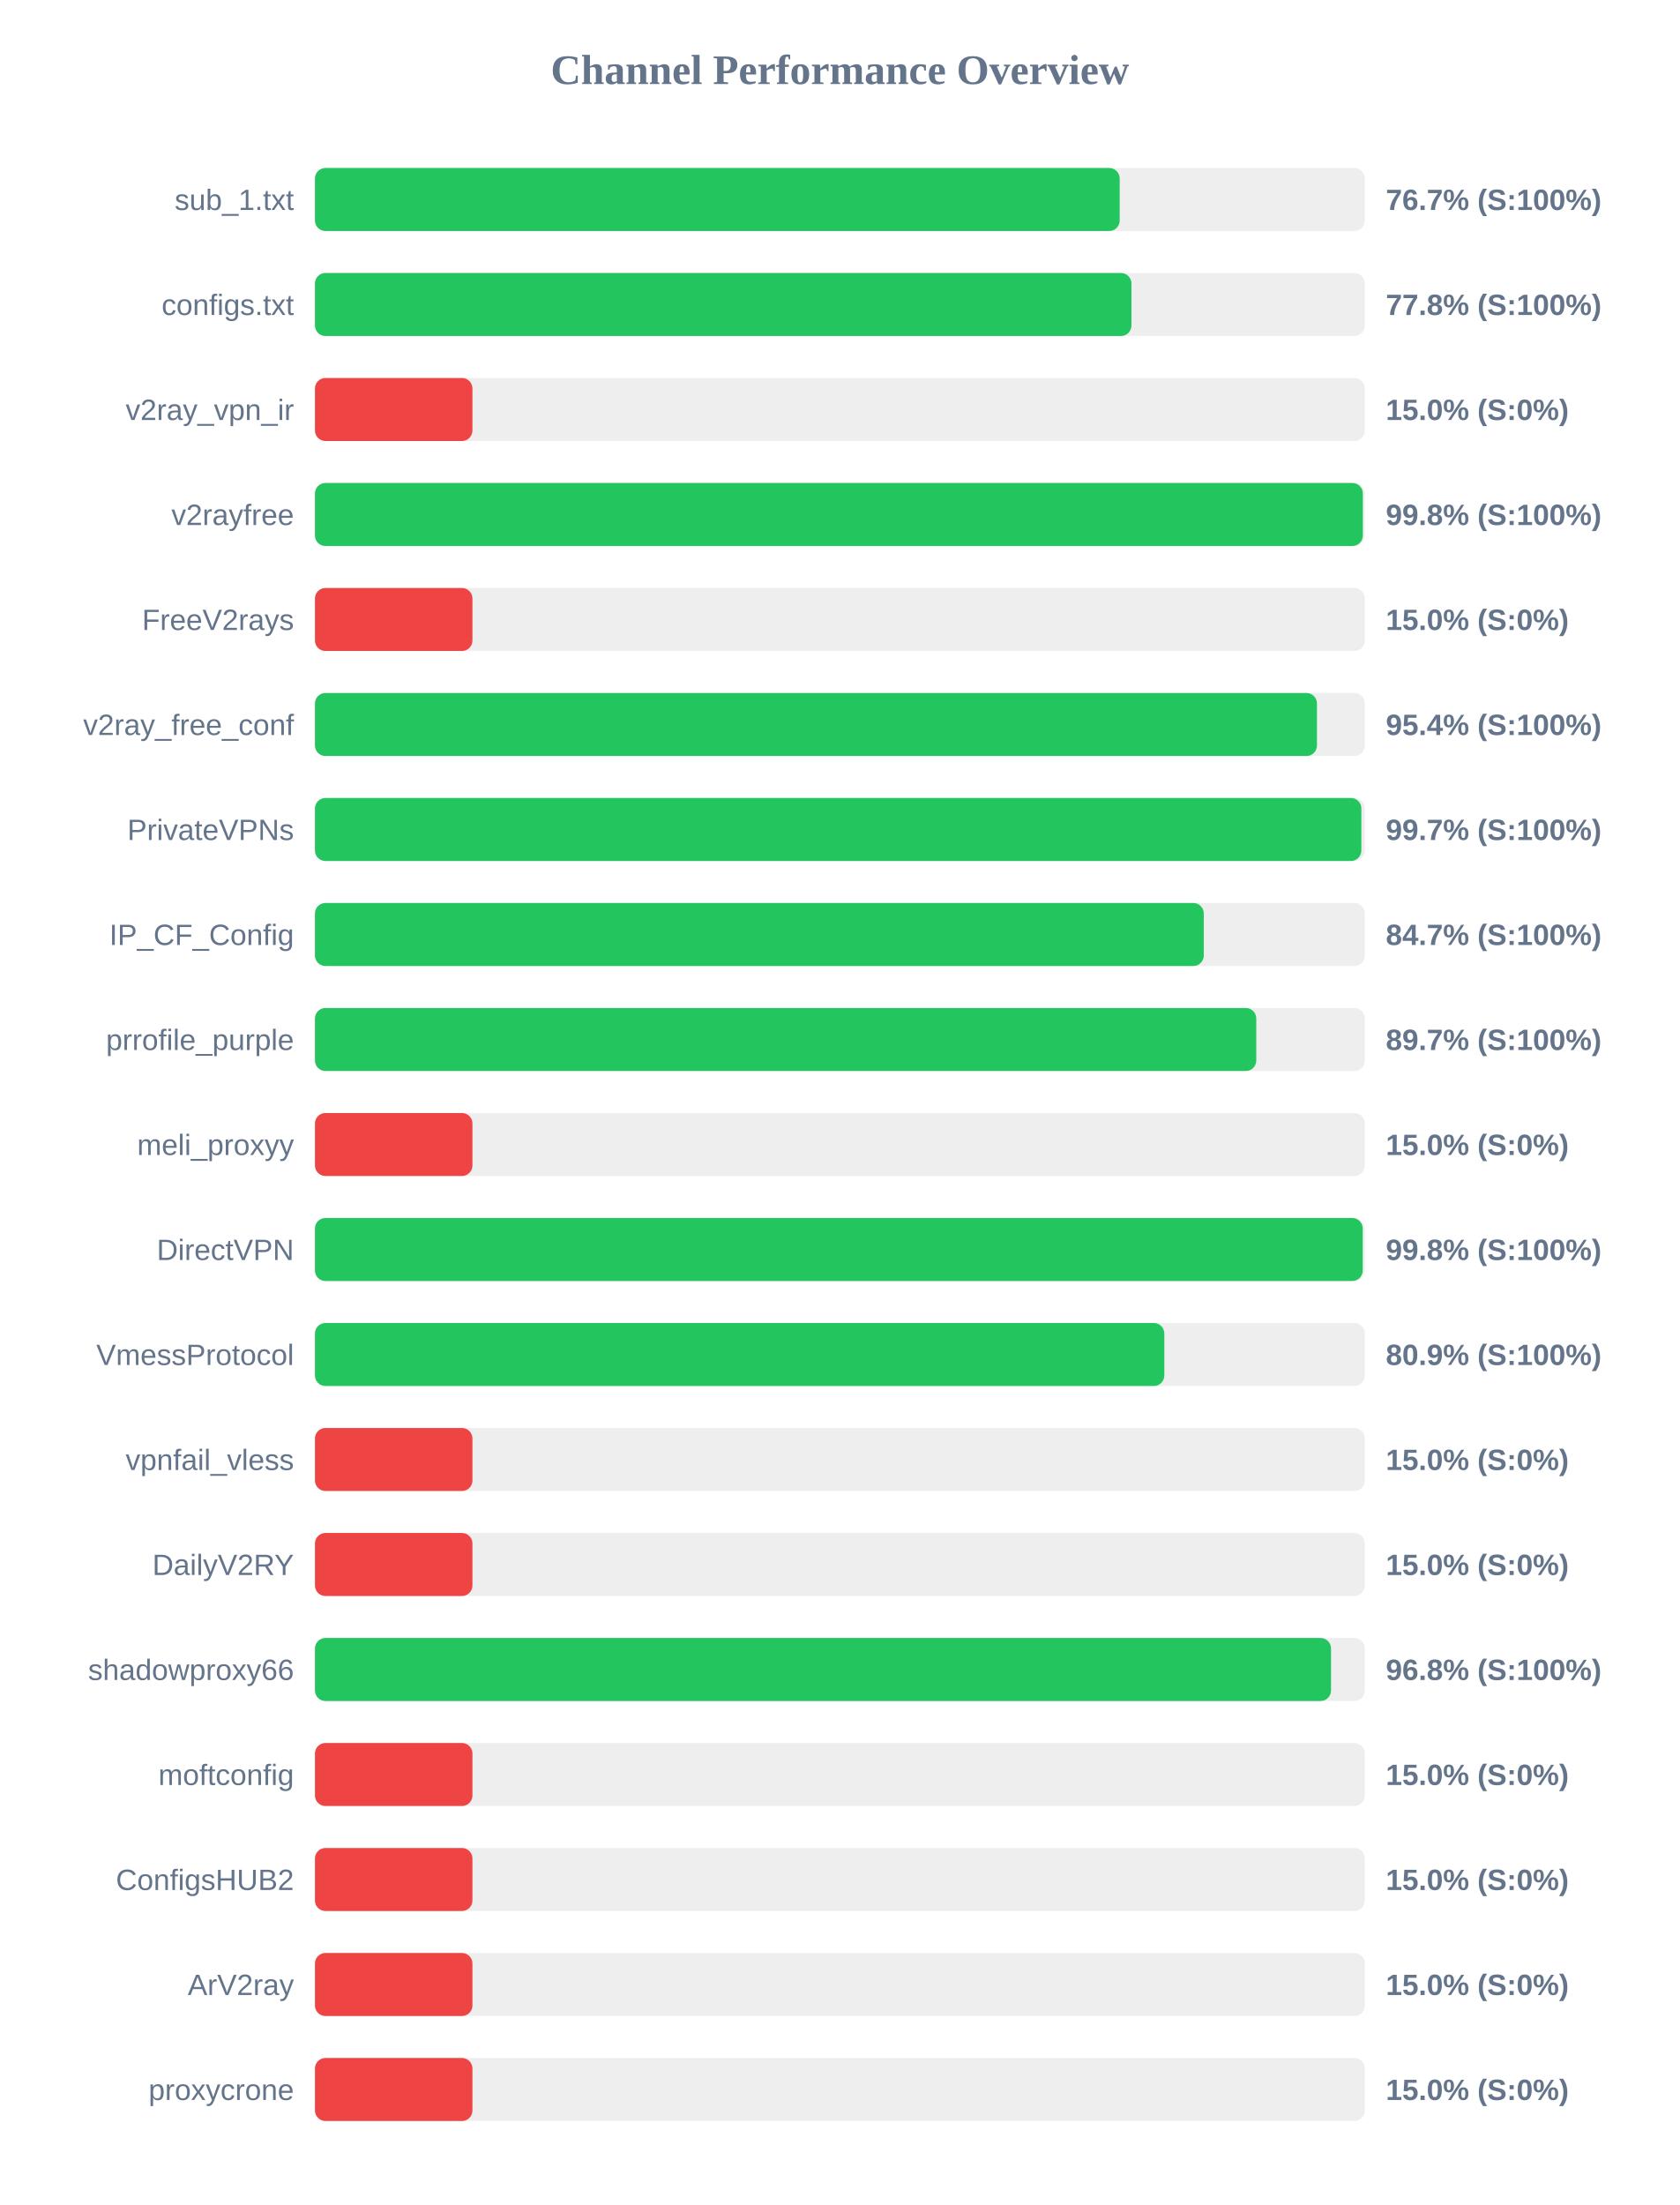
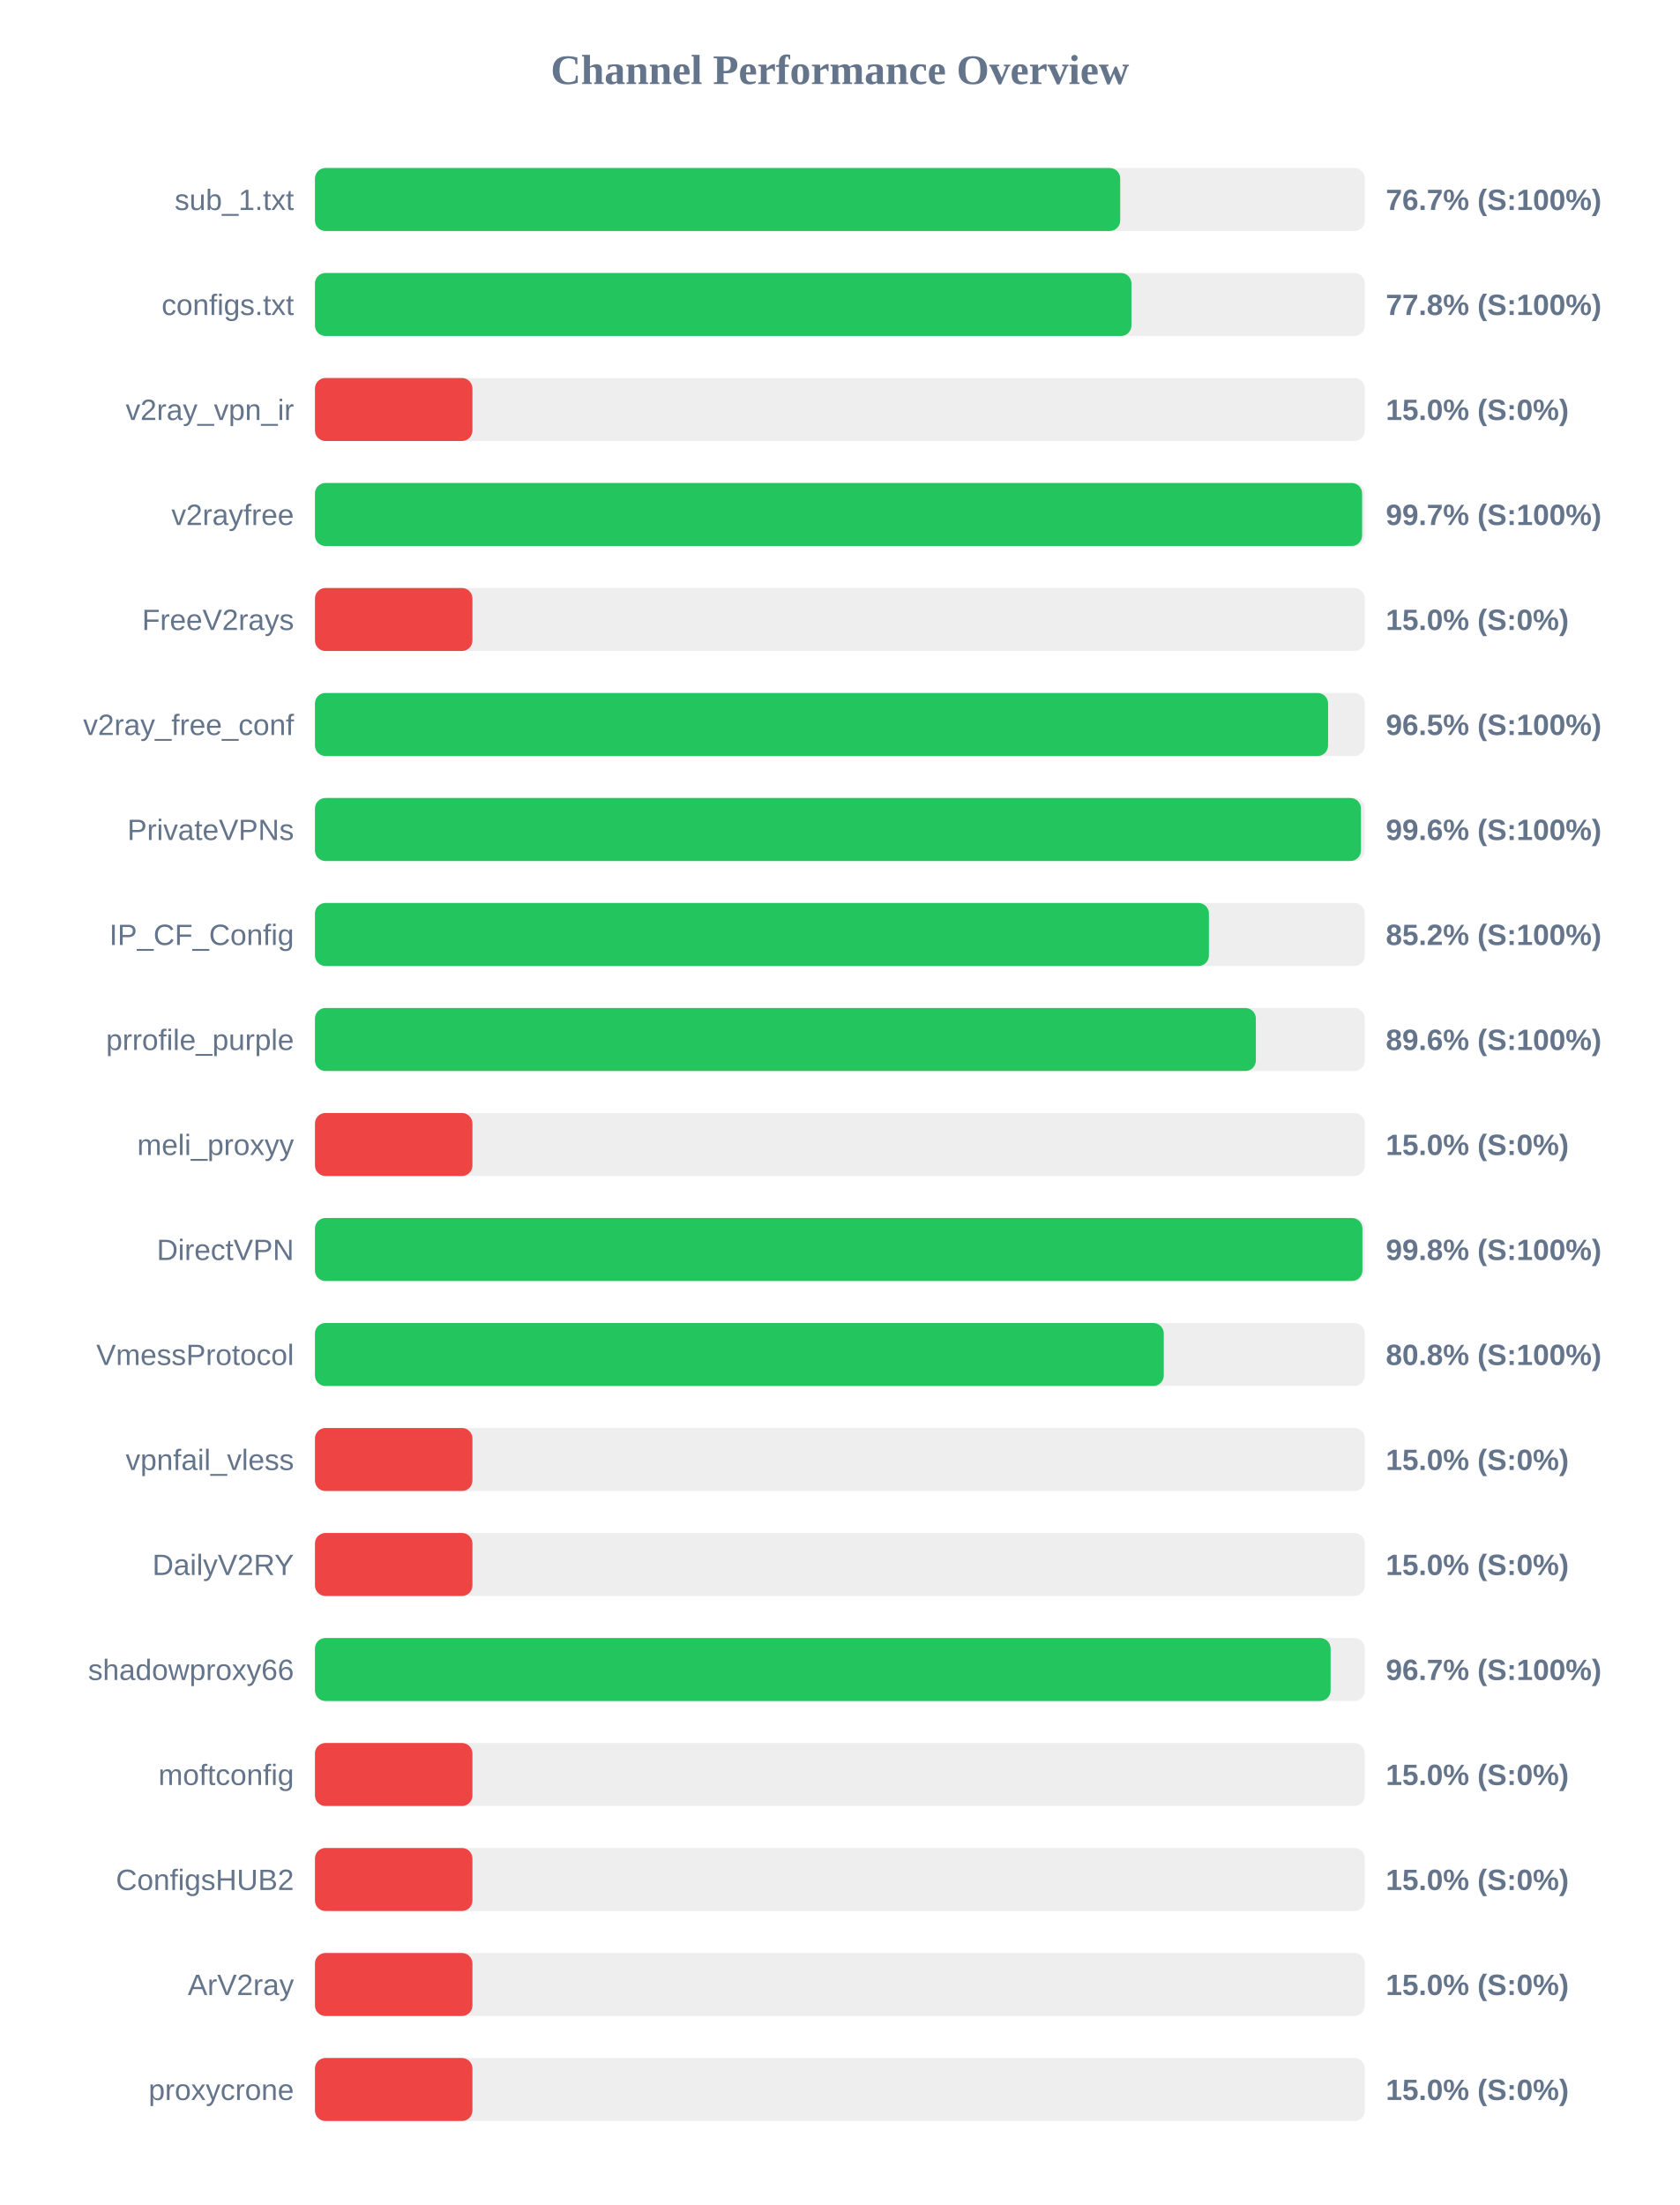
<svg xmlns="http://www.w3.org/2000/svg" width="800" height="1050" version="1.1">
  <style>
        .row { font: 14px Arial; fill: #64748b; }
        .score { font: bold 14px Arial; fill: #64748b; }
    </style>
  <text x="400" y="40" text-anchor="middle" font-size="20px" font-weight="bold" fill="#64748b">Channel Performance Overview</text>
  <rect x="150" y="80" width="500" height="30" fill="#eee" rx="5" />
-   <rect x="150" y="80" width="383.25" height="30" fill="#22c55e" rx="5" />
+   <rect x="150" y="80" width="383.5" height="30" fill="#22c55e" rx="5" />
  <text x="140" y="100" text-anchor="end" class="row">sub_1.txt</text>
  <text x="660" y="100" text-anchor="start" class="score">76.7% (S:100%)</text>
  <rect x="150" y="130" width="500" height="30" fill="#eee" rx="5" />
  <rect x="150" y="130" width="388.85" height="30" fill="#22c55e" rx="5" />
  <text x="140" y="150" text-anchor="end" class="row">configs.txt</text>
  <text x="660" y="150" text-anchor="start" class="score">77.8% (S:100%)</text>
  <rect x="150" y="180" width="500" height="30" fill="#eee" rx="5" />
  <rect x="150" y="180" width="75.0" height="30" fill="#ef4444" rx="5" />
  <text x="140" y="200" text-anchor="end" class="row">v2ray_vpn_ir</text>
  <text x="660" y="200" text-anchor="start" class="score">15.0% (S:0%)</text>
  <rect x="150" y="230" width="500" height="30" fill="#eee" rx="5" />
-   <rect x="150" y="230" width="499.05" height="30" fill="#22c55e" rx="5" />
+   <rect x="150" y="230" width="498.7" height="30" fill="#22c55e" rx="5" />
  <text x="140" y="250" text-anchor="end" class="row">v2rayfree</text>
-   <text x="660" y="250" text-anchor="start" class="score">99.8% (S:100%)</text>
+   <text x="660" y="250" text-anchor="start" class="score">99.7% (S:100%)</text>
  <rect x="150" y="280" width="500" height="30" fill="#eee" rx="5" />
  <rect x="150" y="280" width="75.0" height="30" fill="#ef4444" rx="5" />
  <text x="140" y="300" text-anchor="end" class="row">FreeV2rays</text>
  <text x="660" y="300" text-anchor="start" class="score">15.0% (S:0%)</text>
  <rect x="150" y="330" width="500" height="30" fill="#eee" rx="5" />
-   <rect x="150" y="330" width="477.2" height="30" fill="#22c55e" rx="5" />
+   <rect x="150" y="330" width="482.5" height="30" fill="#22c55e" rx="5" />
  <text x="140" y="350" text-anchor="end" class="row">v2ray_free_conf</text>
-   <text x="660" y="350" text-anchor="start" class="score">95.4% (S:100%)</text>
+   <text x="660" y="350" text-anchor="start" class="score">96.5% (S:100%)</text>
  <rect x="150" y="380" width="500" height="30" fill="#eee" rx="5" />
-   <rect x="150" y="380" width="498.35" height="30" fill="#22c55e" rx="5" />
+   <rect x="150" y="380" width="498.15" height="30" fill="#22c55e" rx="5" />
  <text x="140" y="400" text-anchor="end" class="row">PrivateVPNs</text>
-   <text x="660" y="400" text-anchor="start" class="score">99.7% (S:100%)</text>
+   <text x="660" y="400" text-anchor="start" class="score">99.6% (S:100%)</text>
  <rect x="150" y="430" width="500" height="30" fill="#eee" rx="5" />
-   <rect x="150" y="430" width="423.3" height="30" fill="#22c55e" rx="5" />
+   <rect x="150" y="430" width="425.75" height="30" fill="#22c55e" rx="5" />
  <text x="140" y="450" text-anchor="end" class="row">IP_CF_Config</text>
-   <text x="660" y="450" text-anchor="start" class="score">84.7% (S:100%)</text>
+   <text x="660" y="450" text-anchor="start" class="score">85.2% (S:100%)</text>
  <rect x="150" y="480" width="500" height="30" fill="#eee" rx="5" />
-   <rect x="150" y="480" width="448.3" height="30" fill="#22c55e" rx="5" />
+   <rect x="150" y="480" width="448.1" height="30" fill="#22c55e" rx="5" />
  <text x="140" y="500" text-anchor="end" class="row">prrofile_purple</text>
-   <text x="660" y="500" text-anchor="start" class="score">89.7% (S:100%)</text>
+   <text x="660" y="500" text-anchor="start" class="score">89.6% (S:100%)</text>
  <rect x="150" y="530" width="500" height="30" fill="#eee" rx="5" />
  <rect x="150" y="530" width="75.0" height="30" fill="#ef4444" rx="5" />
  <text x="140" y="550" text-anchor="end" class="row">meli_proxyy</text>
  <text x="660" y="550" text-anchor="start" class="score">15.0% (S:0%)</text>
  <rect x="150" y="580" width="500" height="30" fill="#eee" rx="5" />
-   <rect x="150" y="580" width="499.0" height="30" fill="#22c55e" rx="5" />
+   <rect x="150" y="580" width="498.85" height="30" fill="#22c55e" rx="5" />
  <text x="140" y="600" text-anchor="end" class="row">DirectVPN</text>
  <text x="660" y="600" text-anchor="start" class="score">99.8% (S:100%)</text>
  <rect x="150" y="630" width="500" height="30" fill="#eee" rx="5" />
-   <rect x="150" y="630" width="404.5" height="30" fill="#22c55e" rx="5" />
+   <rect x="150" y="630" width="404.25" height="30" fill="#22c55e" rx="5" />
  <text x="140" y="650" text-anchor="end" class="row">VmessProtocol</text>
-   <text x="660" y="650" text-anchor="start" class="score">80.9% (S:100%)</text>
+   <text x="660" y="650" text-anchor="start" class="score">80.8% (S:100%)</text>
  <rect x="150" y="680" width="500" height="30" fill="#eee" rx="5" />
  <rect x="150" y="680" width="75.0" height="30" fill="#ef4444" rx="5" />
  <text x="140" y="700" text-anchor="end" class="row">vpnfail_vless</text>
  <text x="660" y="700" text-anchor="start" class="score">15.0% (S:0%)</text>
  <rect x="150" y="730" width="500" height="30" fill="#eee" rx="5" />
  <rect x="150" y="730" width="75.0" height="30" fill="#ef4444" rx="5" />
  <text x="140" y="750" text-anchor="end" class="row">DailyV2RY</text>
  <text x="660" y="750" text-anchor="start" class="score">15.0% (S:0%)</text>
  <rect x="150" y="780" width="500" height="30" fill="#eee" rx="5" />
-   <rect x="150" y="780" width="483.9" height="30" fill="#22c55e" rx="5" />
+   <rect x="150" y="780" width="483.7" height="30" fill="#22c55e" rx="5" />
  <text x="140" y="800" text-anchor="end" class="row">shadowproxy66</text>
-   <text x="660" y="800" text-anchor="start" class="score">96.8% (S:100%)</text>
+   <text x="660" y="800" text-anchor="start" class="score">96.7% (S:100%)</text>
  <rect x="150" y="830" width="500" height="30" fill="#eee" rx="5" />
  <rect x="150" y="830" width="75.0" height="30" fill="#ef4444" rx="5" />
  <text x="140" y="850" text-anchor="end" class="row">moftconfig</text>
  <text x="660" y="850" text-anchor="start" class="score">15.0% (S:0%)</text>
  <rect x="150" y="880" width="500" height="30" fill="#eee" rx="5" />
  <rect x="150" y="880" width="75.0" height="30" fill="#ef4444" rx="5" />
  <text x="140" y="900" text-anchor="end" class="row">ConfigsHUB2</text>
  <text x="660" y="900" text-anchor="start" class="score">15.0% (S:0%)</text>
  <rect x="150" y="930" width="500" height="30" fill="#eee" rx="5" />
  <rect x="150" y="930" width="75.0" height="30" fill="#ef4444" rx="5" />
  <text x="140" y="950" text-anchor="end" class="row">ArV2ray</text>
  <text x="660" y="950" text-anchor="start" class="score">15.0% (S:0%)</text>
  <rect x="150" y="980" width="500" height="30" fill="#eee" rx="5" />
  <rect x="150" y="980" width="75.0" height="30" fill="#ef4444" rx="5" />
  <text x="140" y="1000" text-anchor="end" class="row">proxycrone</text>
  <text x="660" y="1000" text-anchor="start" class="score">15.0% (S:0%)</text>
</svg>
